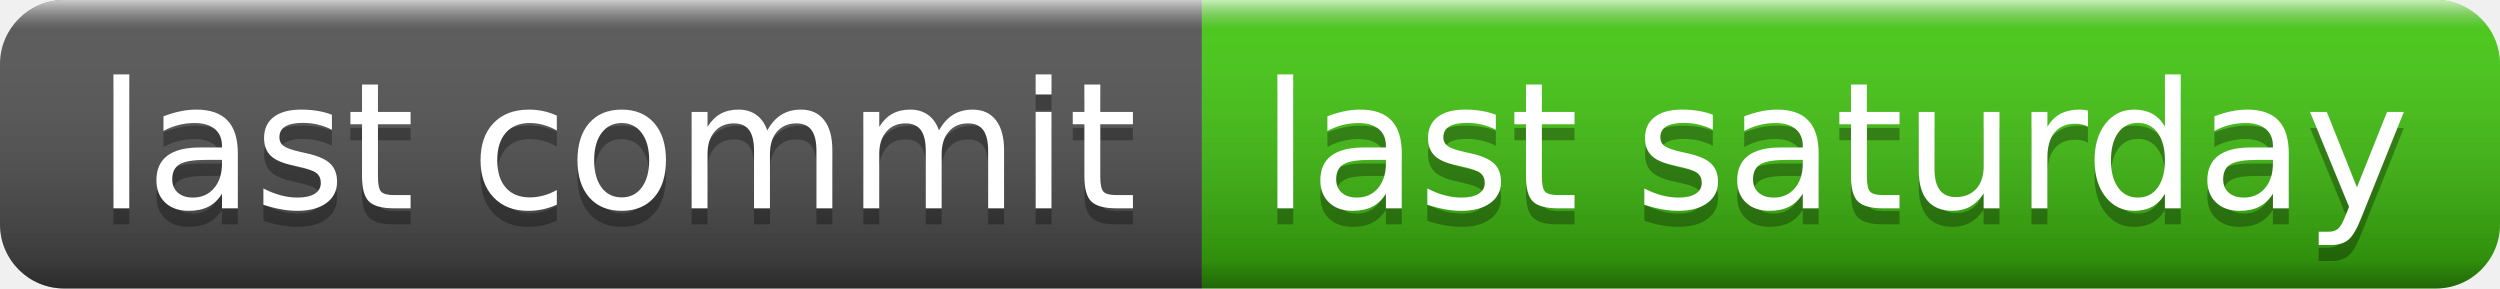
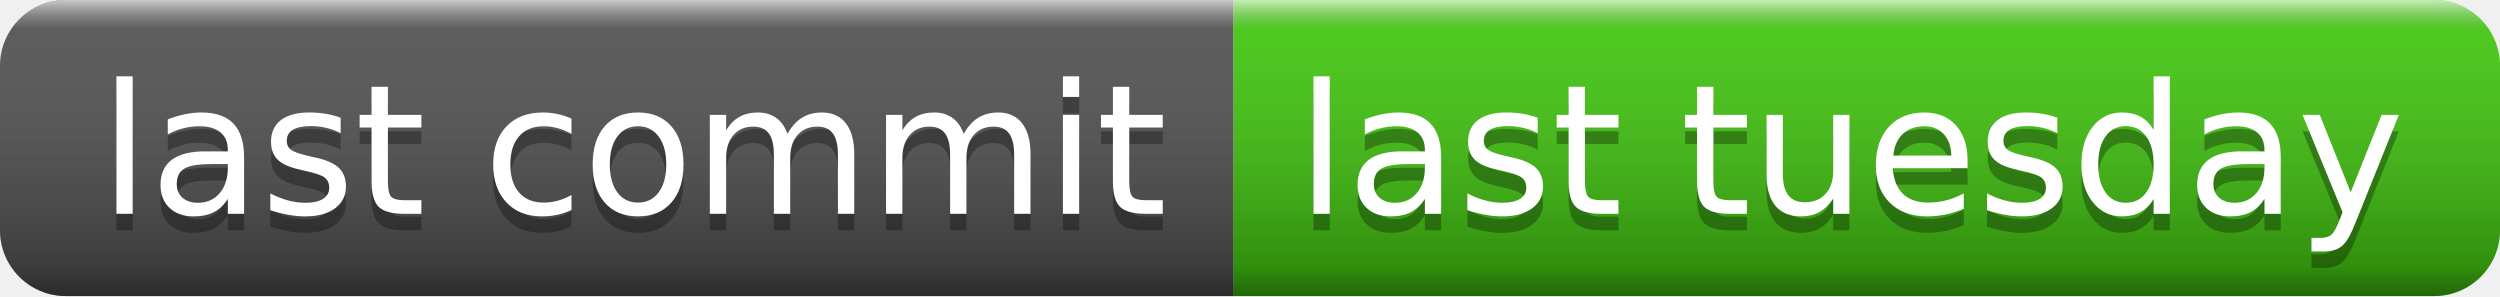
- <svg xmlns="http://www.w3.org/2000/svg" width="156" height="18" role="img" aria-label="last commit: last saturday">
+ <svg xmlns="http://www.w3.org/2000/svg" width="152" height="18" role="img" aria-label="last commit: last tuesday">
  <linearGradient id="s" x2="0" y2="100%">
    <stop offset="0" stop-color="#fff" stop-opacity=".7" />
    <stop offset=".1" stop-color="#aaa" stop-opacity=".1" />
    <stop offset=".9" stop-color="#000" stop-opacity=".3" />
    <stop offset="1" stop-color="#000" stop-opacity=".5" />
  </linearGradient>
  <clipPath id="r">
-     <rect width="156" height="18" rx="4" fill="#fff" />
+     <rect width="152" height="18" rx="4" fill="#fff" />
  </clipPath>
  <g clip-path="url(#r)">
    <rect width="75" height="18" fill="#555" />
-     <rect x="75" width="81" height="18" fill="#4c1" />
-     <rect width="156" height="18" fill="url(#s)" />
+     <rect x="75" width="77" height="18" fill="#4c1" />
+     <rect width="152" height="18" fill="url(#s)" />
  </g>
  <g fill="#fff" text-anchor="middle" font-family="Verdana,Geneva,DejaVu Sans,sans-serif" text-rendering="geometricPrecision" font-size="110">
    <text aria-hidden="true" x="385" y="140" fill="#010101" fill-opacity=".3" transform="scale(.1)" textLength="650">last commit</text>
    <text x="385" y="130" transform="scale(.1)" fill="#fff" textLength="650">last commit</text>
-     <text aria-hidden="true" x="1145" y="140" fill="#010101" fill-opacity=".3" transform="scale(.1)" textLength="710">last saturday</text>
-     <text x="1145" y="130" transform="scale(.1)" fill="#fff" textLength="710">last saturday</text>
+     <text aria-hidden="true" x="1125" y="140" fill="#010101" fill-opacity=".3" transform="scale(.1)" textLength="670">last tuesday</text>
+     <text x="1125" y="130" transform="scale(.1)" fill="#fff" textLength="670">last tuesday</text>
  </g>
</svg>
